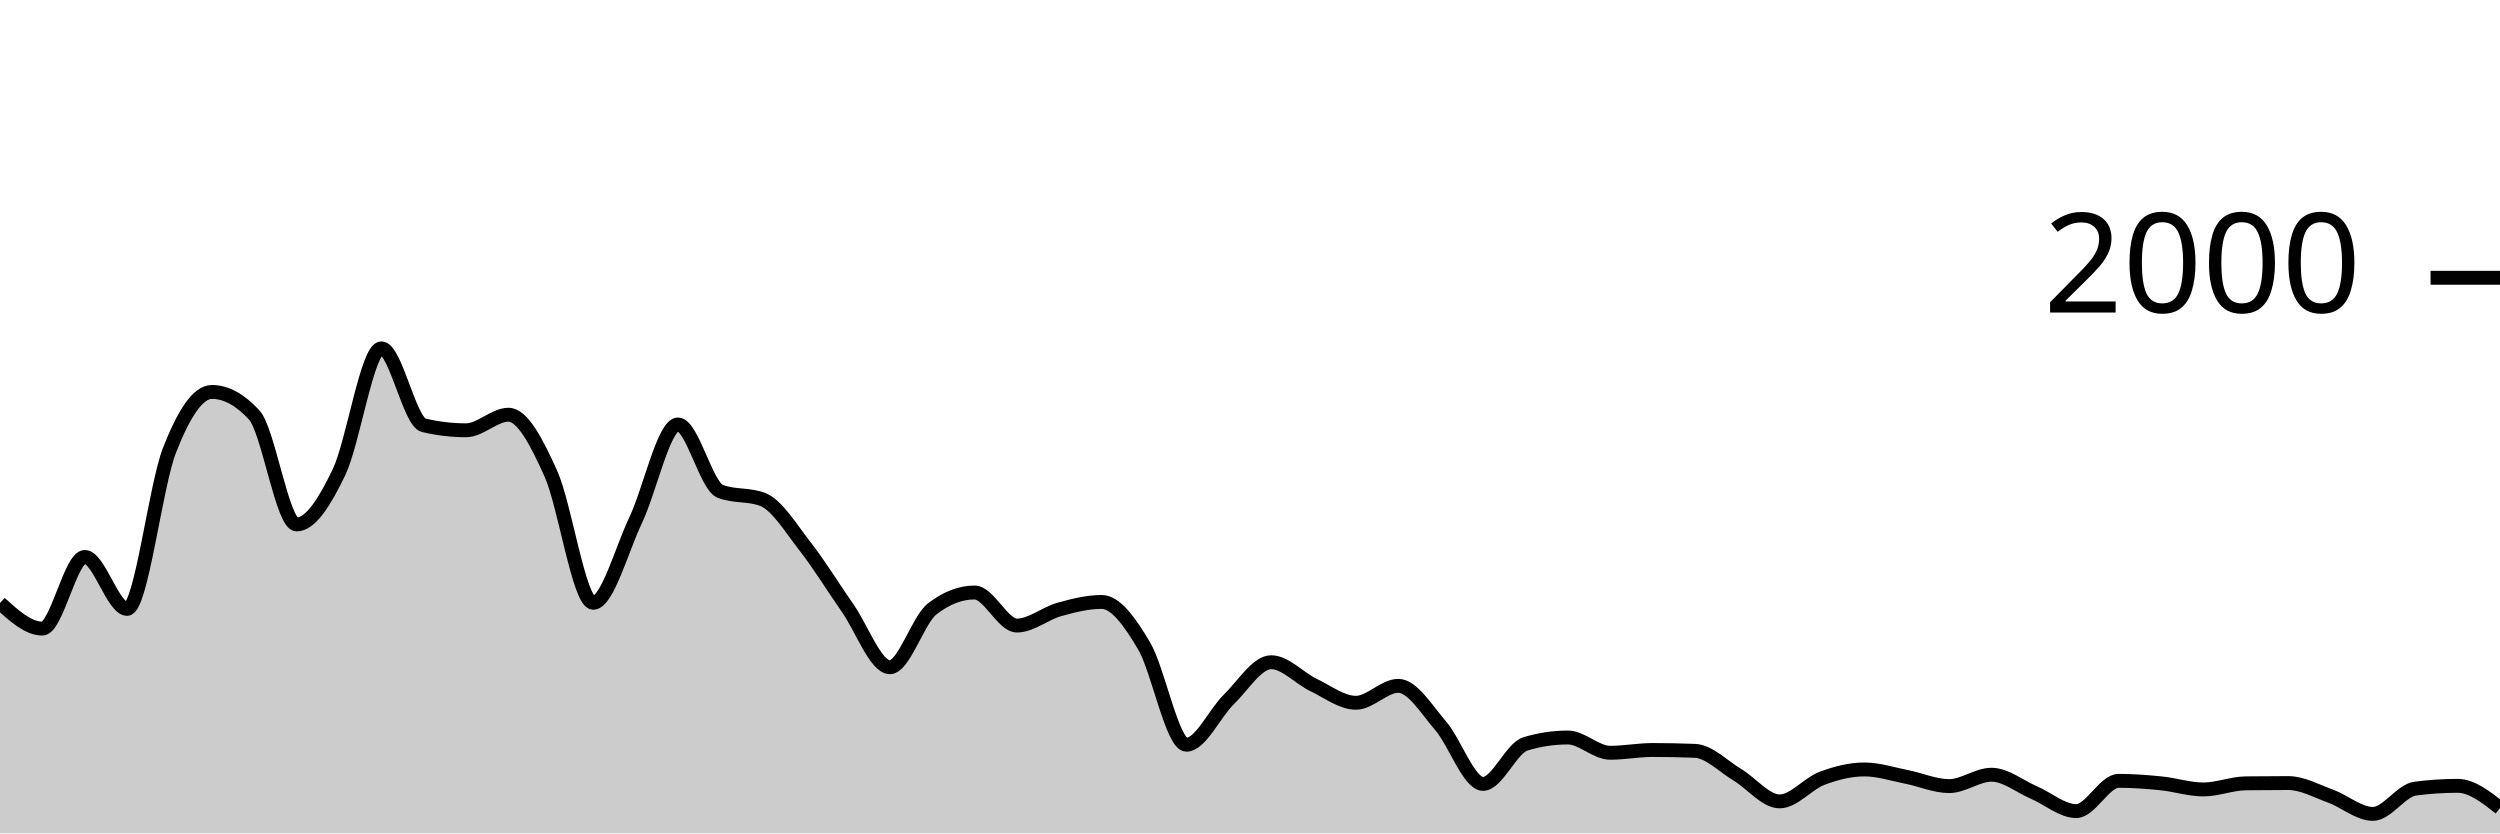
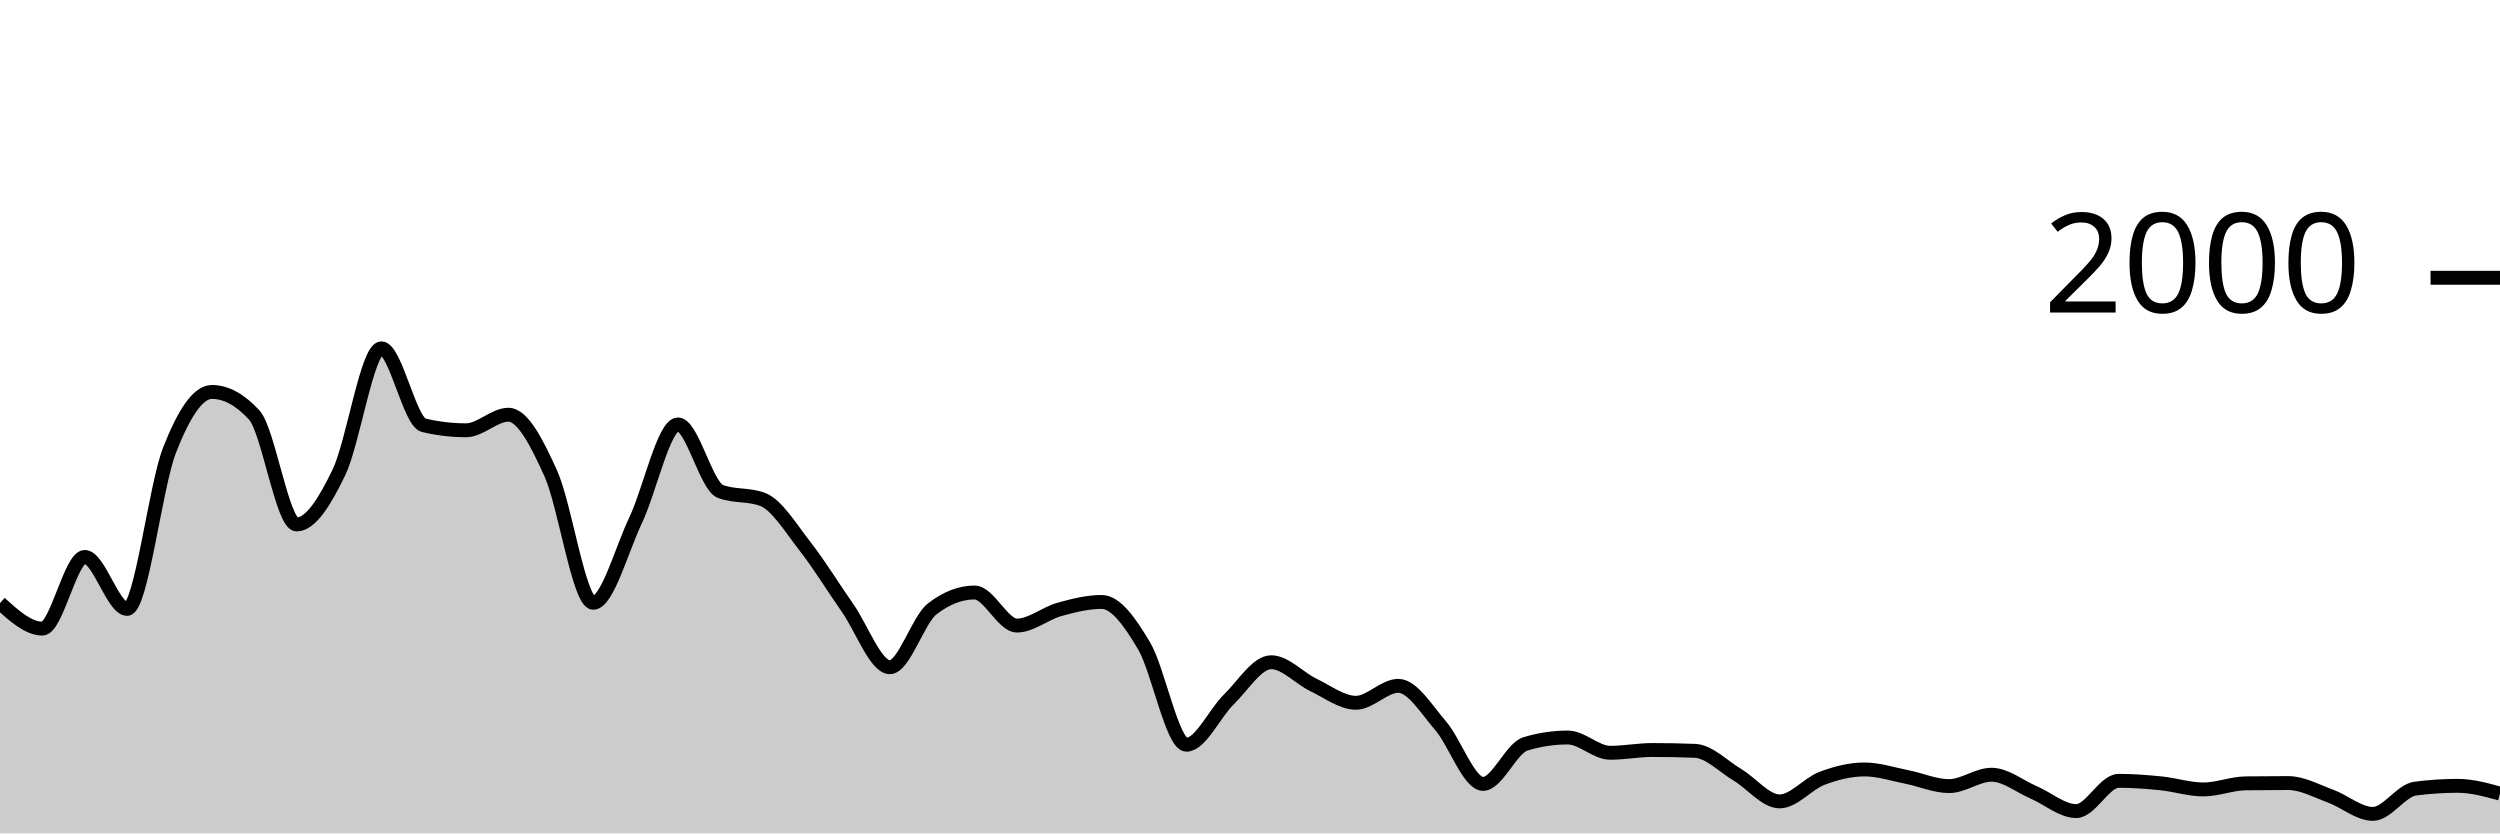
<svg xmlns="http://www.w3.org/2000/svg" viewBox="0 0 180 60">
  <g transform="translate(0,20)">
-     <path class="area" fill="rgba(0, 0, 0, 0.2)" d="M0,23.42C1.017,24.34,2.034,25.26,3.051,25.26C4.068,25.26,5.085,20.1,6.102,20.1C7.119,20.1,8.136,23.84,9.153,23.84C10.169,23.84,11.186,15.023,12.203,12.42C13.22,9.817,14.237,8.22,15.254,8.22C16.271,8.22,17.288,8.773,18.305,9.88C19.322,10.987,20.339,17.76,21.356,17.76C22.373,17.76,23.39,16.113,24.407,14C25.424,11.887,26.441,5.08,27.458,5.08C28.475,5.08,29.492,10.38,30.508,10.62C31.525,10.86,32.542,10.98,33.559,10.98C34.576,10.98,35.593,9.86,36.61,9.86C37.627,9.86,38.644,11.843,39.661,14.1C40.678,16.357,41.695,23.4,42.712,23.4C43.729,23.4,44.746,19.6,45.763,17.46C46.78,15.32,47.797,10.56,48.814,10.56C49.831,10.56,50.847,14.993,51.864,15.38C52.881,15.767,53.898,15.573,54.915,15.96C55.932,16.347,56.949,18.04,57.966,19.34C58.983,20.64,60,22.31,61.017,23.76C62.034,25.21,63.051,28.04,64.068,28.04C65.085,28.04,66.102,24.627,67.119,23.84C68.136,23.053,69.153,22.66,70.169,22.66C71.186,22.66,72.203,25.04,73.22,25.04C74.237,25.04,75.254,24.163,76.271,23.88C77.288,23.597,78.305,23.34,79.322,23.34C80.339,23.34,81.356,24.787,82.373,26.5C83.39,28.213,84.407,33.62,85.424,33.62C86.441,33.62,87.458,31.35,88.475,30.36C89.492,29.37,90.508,27.68,91.525,27.68C92.542,27.68,93.559,28.833,94.576,29.32C95.593,29.807,96.61,30.6,97.627,30.6C98.644,30.6,99.661,29.38,100.678,29.38C101.695,29.38,102.712,31.083,103.729,32.26C104.746,33.437,105.763,36.44,106.78,36.44C107.797,36.44,108.814,33.867,109.831,33.56C110.847,33.253,111.864,33.1,112.881,33.1C113.898,33.1,114.915,34.2,115.932,34.2C116.949,34.2,117.966,34,118.983,34C120,34,121.017,34.02,122.034,34.06C123.051,34.1,124.068,35.173,125.085,35.78C126.102,36.387,127.119,37.7,128.136,37.7C129.153,37.7,130.169,36.423,131.186,36.04C132.203,35.657,133.22,35.4,134.237,35.4C135.254,35.4,136.271,35.74,137.288,35.94C138.305,36.14,139.322,36.6,140.339,36.6C141.356,36.6,142.373,35.78,143.39,35.78C144.407,35.78,145.424,36.623,146.441,37.06C147.458,37.497,148.475,38.4,149.492,38.4C150.508,38.4,151.525,36.22,152.542,36.22C153.559,36.22,154.576,36.297,155.593,36.4C156.61,36.503,157.627,36.84,158.644,36.84C159.661,36.84,160.678,36.413,161.695,36.4C162.712,36.387,163.729,36.38,164.746,36.38C165.763,36.38,166.78,36.95,167.797,37.32C168.814,37.69,169.831,38.6,170.847,38.6C171.864,38.6,172.881,36.913,173.898,36.78C174.915,36.647,175.932,36.58,176.949,36.58C177.966,36.58,178.983,37.38,180,38.18L180,40C178.983,40,177.966,40,176.949,40C175.932,40,174.915,40,173.898,40C172.881,40,171.864,40,170.847,40C169.831,40,168.814,40,167.797,40C166.78,40,165.763,40,164.746,40C163.729,40,162.712,40,161.695,40C160.678,40,159.661,40,158.644,40C157.627,40,156.61,40,155.593,40C154.576,40,153.559,40,152.542,40C151.525,40,150.508,40,149.492,40C148.475,40,147.458,40,146.441,40C145.424,40,144.407,40,143.39,40C142.373,40,141.356,40,140.339,40C139.322,40,138.305,40,137.288,40C136.271,40,135.254,40,134.237,40C133.22,40,132.203,40,131.186,40C130.169,40,129.153,40,128.136,40C127.119,40,126.102,40,125.085,40C124.068,40,123.051,40,122.034,40C121.017,40,120,40,118.983,40C117.966,40,116.949,40,115.932,40C114.915,40,113.898,40,112.881,40C111.864,40,110.847,40,109.831,40C108.814,40,107.797,40,106.78,40C105.763,40,104.746,40,103.729,40C102.712,40,101.695,40,100.678,40C99.661,40,98.644,40,97.627,40C96.61,40,95.593,40,94.576,40C93.559,40,92.542,40,91.525,40C90.508,40,89.492,40,88.475,40C87.458,40,86.441,40,85.424,40C84.407,40,83.39,40,82.373,40C81.356,40,80.339,40,79.322,40C78.305,40,77.288,40,76.271,40C75.254,40,74.237,40,73.22,40C72.203,40,71.186,40,70.169,40C69.153,40,68.136,40,67.119,40C66.102,40,65.085,40,64.068,40C63.051,40,62.034,40,61.017,40C60,40,58.983,40,57.966,40C56.949,40,55.932,40,54.915,40C53.898,40,52.881,40,51.864,40C50.847,40,49.831,40,48.814,40C47.797,40,46.78,40,45.763,40C44.746,40,43.729,40,42.712,40C41.695,40,40.678,40,39.661,40C38.644,40,37.627,40,36.61,40C35.593,40,34.576,40,33.559,40C32.542,40,31.525,40,30.508,40C29.492,40,28.475,40,27.458,40C26.441,40,25.424,40,24.407,40C23.39,40,22.373,40,21.356,40C20.339,40,19.322,40,18.305,40C17.288,40,16.271,40,15.254,40C14.237,40,13.22,40,12.203,40C11.186,40,10.169,40,9.153,40C8.136,40,7.119,40,6.102,40C5.085,40,4.068,40,3.051,40C2.034,40,1.017,40,0,40Z" />
-     <path class="line" stroke="black" fill="none" d="M0,23.42C1.017,24.34,2.034,25.26,3.051,25.26C4.068,25.26,5.085,20.1,6.102,20.1C7.119,20.1,8.136,23.84,9.153,23.84C10.169,23.84,11.186,15.023,12.203,12.42C13.22,9.817,14.237,8.22,15.254,8.22C16.271,8.22,17.288,8.773,18.305,9.88C19.322,10.987,20.339,17.76,21.356,17.76C22.373,17.76,23.39,16.113,24.407,14C25.424,11.887,26.441,5.08,27.458,5.08C28.475,5.08,29.492,10.38,30.508,10.62C31.525,10.86,32.542,10.98,33.559,10.98C34.576,10.98,35.593,9.86,36.61,9.86C37.627,9.86,38.644,11.843,39.661,14.1C40.678,16.357,41.695,23.4,42.712,23.4C43.729,23.4,44.746,19.6,45.763,17.46C46.78,15.32,47.797,10.56,48.814,10.56C49.831,10.56,50.847,14.993,51.864,15.38C52.881,15.767,53.898,15.573,54.915,15.96C55.932,16.347,56.949,18.04,57.966,19.34C58.983,20.64,60,22.31,61.017,23.76C62.034,25.21,63.051,28.04,64.068,28.04C65.085,28.04,66.102,24.627,67.119,23.84C68.136,23.053,69.153,22.66,70.169,22.66C71.186,22.66,72.203,25.04,73.22,25.04C74.237,25.04,75.254,24.163,76.271,23.88C77.288,23.597,78.305,23.34,79.322,23.34C80.339,23.34,81.356,24.787,82.373,26.5C83.39,28.213,84.407,33.62,85.424,33.62C86.441,33.62,87.458,31.35,88.475,30.36C89.492,29.37,90.508,27.68,91.525,27.68C92.542,27.68,93.559,28.833,94.576,29.32C95.593,29.807,96.61,30.6,97.627,30.6C98.644,30.6,99.661,29.38,100.678,29.38C101.695,29.38,102.712,31.083,103.729,32.26C104.746,33.437,105.763,36.44,106.78,36.44C107.797,36.44,108.814,33.867,109.831,33.56C110.847,33.253,111.864,33.1,112.881,33.1C113.898,33.1,114.915,34.2,115.932,34.2C116.949,34.2,117.966,34,118.983,34C120,34,121.017,34.02,122.034,34.06C123.051,34.1,124.068,35.173,125.085,35.78C126.102,36.387,127.119,37.7,128.136,37.7C129.153,37.7,130.169,36.423,131.186,36.04C132.203,35.657,133.22,35.4,134.237,35.4C135.254,35.4,136.271,35.74,137.288,35.94C138.305,36.14,139.322,36.6,140.339,36.6C141.356,36.6,142.373,35.78,143.39,35.78C144.407,35.78,145.424,36.623,146.441,37.06C147.458,37.497,148.475,38.4,149.492,38.4C150.508,38.4,151.525,36.22,152.542,36.22C153.559,36.22,154.576,36.297,155.593,36.4C156.61,36.503,157.627,36.84,158.644,36.84C159.661,36.84,160.678,36.413,161.695,36.4C162.712,36.387,163.729,36.38,164.746,36.38C165.763,36.38,166.78,36.95,167.797,37.32C168.814,37.69,169.831,38.6,170.847,38.6C171.864,38.6,172.881,36.913,173.898,36.78C174.915,36.647,175.932,36.58,176.949,36.58C177.966,36.58,178.983,37.38,180,38.18" />
+     <path class="area" fill="rgba(0, 0, 0, 0.2)" d="M0,23.42C1.017,24.34,2.034,25.26,3.051,25.26C4.068,25.26,5.085,20.1,6.102,20.1C7.119,20.1,8.136,23.84,9.153,23.84C10.169,23.84,11.186,15.023,12.203,12.42C13.22,9.817,14.237,8.22,15.254,8.22C16.271,8.22,17.288,8.773,18.305,9.88C19.322,10.987,20.339,17.76,21.356,17.76C22.373,17.76,23.39,16.113,24.407,14C25.424,11.887,26.441,5.08,27.458,5.08C28.475,5.08,29.492,10.38,30.508,10.62C31.525,10.86,32.542,10.98,33.559,10.98C34.576,10.98,35.593,9.86,36.61,9.86C37.627,9.86,38.644,11.843,39.661,14.1C40.678,16.357,41.695,23.4,42.712,23.4C43.729,23.4,44.746,19.6,45.763,17.46C46.78,15.32,47.797,10.56,48.814,10.56C49.831,10.56,50.847,14.993,51.864,15.38C52.881,15.767,53.898,15.573,54.915,15.96C55.932,16.347,56.949,18.04,57.966,19.34C58.983,20.64,60,22.31,61.017,23.76C62.034,25.21,63.051,28.04,64.068,28.04C65.085,28.04,66.102,24.627,67.119,23.84C68.136,23.053,69.153,22.66,70.169,22.66C71.186,22.66,72.203,25.04,73.22,25.04C74.237,25.04,75.254,24.163,76.271,23.88C77.288,23.597,78.305,23.34,79.322,23.34C80.339,23.34,81.356,24.787,82.373,26.5C83.39,28.213,84.407,33.62,85.424,33.62C86.441,33.62,87.458,31.35,88.475,30.36C89.492,29.37,90.508,27.68,91.525,27.68C92.542,27.68,93.559,28.833,94.576,29.32C95.593,29.807,96.61,30.6,97.627,30.6C98.644,30.6,99.661,29.38,100.678,29.38C101.695,29.38,102.712,31.083,103.729,32.26C104.746,33.437,105.763,36.44,106.78,36.44C107.797,36.44,108.814,33.867,109.831,33.56C110.847,33.253,111.864,33.1,112.881,33.1C113.898,33.1,114.915,34.2,115.932,34.2C116.949,34.2,117.966,34,118.983,34C120,34,121.017,34.02,122.034,34.06C123.051,34.1,124.068,35.173,125.085,35.78C126.102,36.387,127.119,37.7,128.136,37.7C129.153,37.7,130.169,36.423,131.186,36.04C132.203,35.657,133.22,35.4,134.237,35.4C135.254,35.4,136.271,35.74,137.288,35.94C138.305,36.14,139.322,36.6,140.339,36.6C141.356,36.6,142.373,35.78,143.39,35.78C144.407,35.78,145.424,36.623,146.441,37.06C147.458,37.497,148.475,38.4,149.492,38.4C150.508,38.4,151.525,36.22,152.542,36.22C153.559,36.22,154.576,36.297,155.593,36.4C156.61,36.503,157.627,36.84,158.644,36.84C159.661,36.84,160.678,36.413,161.695,36.4C162.712,36.387,163.729,36.38,164.746,36.38C165.763,36.38,166.78,36.95,167.797,37.32C168.814,37.69,169.831,38.6,170.847,38.6C171.864,38.6,172.881,36.913,173.898,36.78C174.915,36.647,175.932,36.58,176.949,36.58C177.966,36.58,178.983,36.86,180,37.14L180,40C178.983,40,177.966,40,176.949,40C175.932,40,174.915,40,173.898,40C172.881,40,171.864,40,170.847,40C169.831,40,168.814,40,167.797,40C166.78,40,165.763,40,164.746,40C163.729,40,162.712,40,161.695,40C160.678,40,159.661,40,158.644,40C157.627,40,156.61,40,155.593,40C154.576,40,153.559,40,152.542,40C151.525,40,150.508,40,149.492,40C148.475,40,147.458,40,146.441,40C145.424,40,144.407,40,143.39,40C142.373,40,141.356,40,140.339,40C139.322,40,138.305,40,137.288,40C136.271,40,135.254,40,134.237,40C133.22,40,132.203,40,131.186,40C130.169,40,129.153,40,128.136,40C127.119,40,126.102,40,125.085,40C124.068,40,123.051,40,122.034,40C121.017,40,120,40,118.983,40C117.966,40,116.949,40,115.932,40C114.915,40,113.898,40,112.881,40C111.864,40,110.847,40,109.831,40C108.814,40,107.797,40,106.78,40C105.763,40,104.746,40,103.729,40C102.712,40,101.695,40,100.678,40C99.661,40,98.644,40,97.627,40C96.61,40,95.593,40,94.576,40C93.559,40,92.542,40,91.525,40C90.508,40,89.492,40,88.475,40C87.458,40,86.441,40,85.424,40C84.407,40,83.39,40,82.373,40C81.356,40,80.339,40,79.322,40C78.305,40,77.288,40,76.271,40C75.254,40,74.237,40,73.22,40C72.203,40,71.186,40,70.169,40C69.153,40,68.136,40,67.119,40C66.102,40,65.085,40,64.068,40C63.051,40,62.034,40,61.017,40C60,40,58.983,40,57.966,40C56.949,40,55.932,40,54.915,40C53.898,40,52.881,40,51.864,40C50.847,40,49.831,40,48.814,40C47.797,40,46.78,40,45.763,40C44.746,40,43.729,40,42.712,40C41.695,40,40.678,40,39.661,40C38.644,40,37.627,40,36.61,40C35.593,40,34.576,40,33.559,40C32.542,40,31.525,40,30.508,40C29.492,40,28.475,40,27.458,40C26.441,40,25.424,40,24.407,40C23.39,40,22.373,40,21.356,40C20.339,40,19.322,40,18.305,40C17.288,40,16.271,40,15.254,40C14.237,40,13.22,40,12.203,40C11.186,40,10.169,40,9.153,40C8.136,40,7.119,40,6.102,40C5.085,40,4.068,40,3.051,40C2.034,40,1.017,40,0,40Z" />
+     <path class="line" stroke="black" fill="none" d="M0,23.42C1.017,24.34,2.034,25.26,3.051,25.26C4.068,25.26,5.085,20.1,6.102,20.1C7.119,20.1,8.136,23.84,9.153,23.84C10.169,23.84,11.186,15.023,12.203,12.42C13.22,9.817,14.237,8.22,15.254,8.22C16.271,8.22,17.288,8.773,18.305,9.88C19.322,10.987,20.339,17.76,21.356,17.76C22.373,17.76,23.39,16.113,24.407,14C25.424,11.887,26.441,5.08,27.458,5.08C28.475,5.08,29.492,10.38,30.508,10.62C31.525,10.86,32.542,10.98,33.559,10.98C34.576,10.98,35.593,9.86,36.61,9.86C37.627,9.86,38.644,11.843,39.661,14.1C40.678,16.357,41.695,23.4,42.712,23.4C43.729,23.4,44.746,19.6,45.763,17.46C46.78,15.32,47.797,10.56,48.814,10.56C49.831,10.56,50.847,14.993,51.864,15.38C52.881,15.767,53.898,15.573,54.915,15.96C55.932,16.347,56.949,18.04,57.966,19.34C58.983,20.64,60,22.31,61.017,23.76C62.034,25.21,63.051,28.04,64.068,28.04C65.085,28.04,66.102,24.627,67.119,23.84C68.136,23.053,69.153,22.66,70.169,22.66C71.186,22.66,72.203,25.04,73.22,25.04C74.237,25.04,75.254,24.163,76.271,23.88C77.288,23.597,78.305,23.34,79.322,23.34C80.339,23.34,81.356,24.787,82.373,26.5C83.39,28.213,84.407,33.62,85.424,33.62C86.441,33.62,87.458,31.35,88.475,30.36C89.492,29.37,90.508,27.68,91.525,27.68C92.542,27.68,93.559,28.833,94.576,29.32C95.593,29.807,96.61,30.6,97.627,30.6C98.644,30.6,99.661,29.38,100.678,29.38C101.695,29.38,102.712,31.083,103.729,32.26C104.746,33.437,105.763,36.44,106.78,36.44C107.797,36.44,108.814,33.867,109.831,33.56C110.847,33.253,111.864,33.1,112.881,33.1C113.898,33.1,114.915,34.2,115.932,34.2C116.949,34.2,117.966,34,118.983,34C120,34,121.017,34.02,122.034,34.06C123.051,34.1,124.068,35.173,125.085,35.78C126.102,36.387,127.119,37.7,128.136,37.7C129.153,37.7,130.169,36.423,131.186,36.04C132.203,35.657,133.22,35.4,134.237,35.4C135.254,35.4,136.271,35.74,137.288,35.94C138.305,36.14,139.322,36.6,140.339,36.6C141.356,36.6,142.373,35.78,143.39,35.78C144.407,35.78,145.424,36.623,146.441,37.06C147.458,37.497,148.475,38.4,149.492,38.4C150.508,38.4,151.525,36.22,152.542,36.22C153.559,36.22,154.576,36.297,155.593,36.4C156.61,36.503,157.627,36.84,158.644,36.84C159.661,36.84,160.678,36.413,161.695,36.4C162.712,36.387,163.729,36.38,164.746,36.38C165.763,36.38,166.78,36.95,167.797,37.32C168.814,37.69,169.831,38.6,170.847,38.6C171.864,38.6,172.881,36.913,173.898,36.78C174.915,36.647,175.932,36.58,176.949,36.58C177.966,36.58,178.983,36.86,180,37.14" />
    <path class="axis-ceiling" stroke-width="1" stroke="black" fill="none" d="M175,0L180,0" />
    <text class="axis-ceiling-label" font-family="sans-serif" text-anchor="end" font-size="10px" x="170" y="2.5">2000</text>
  </g>
</svg>
